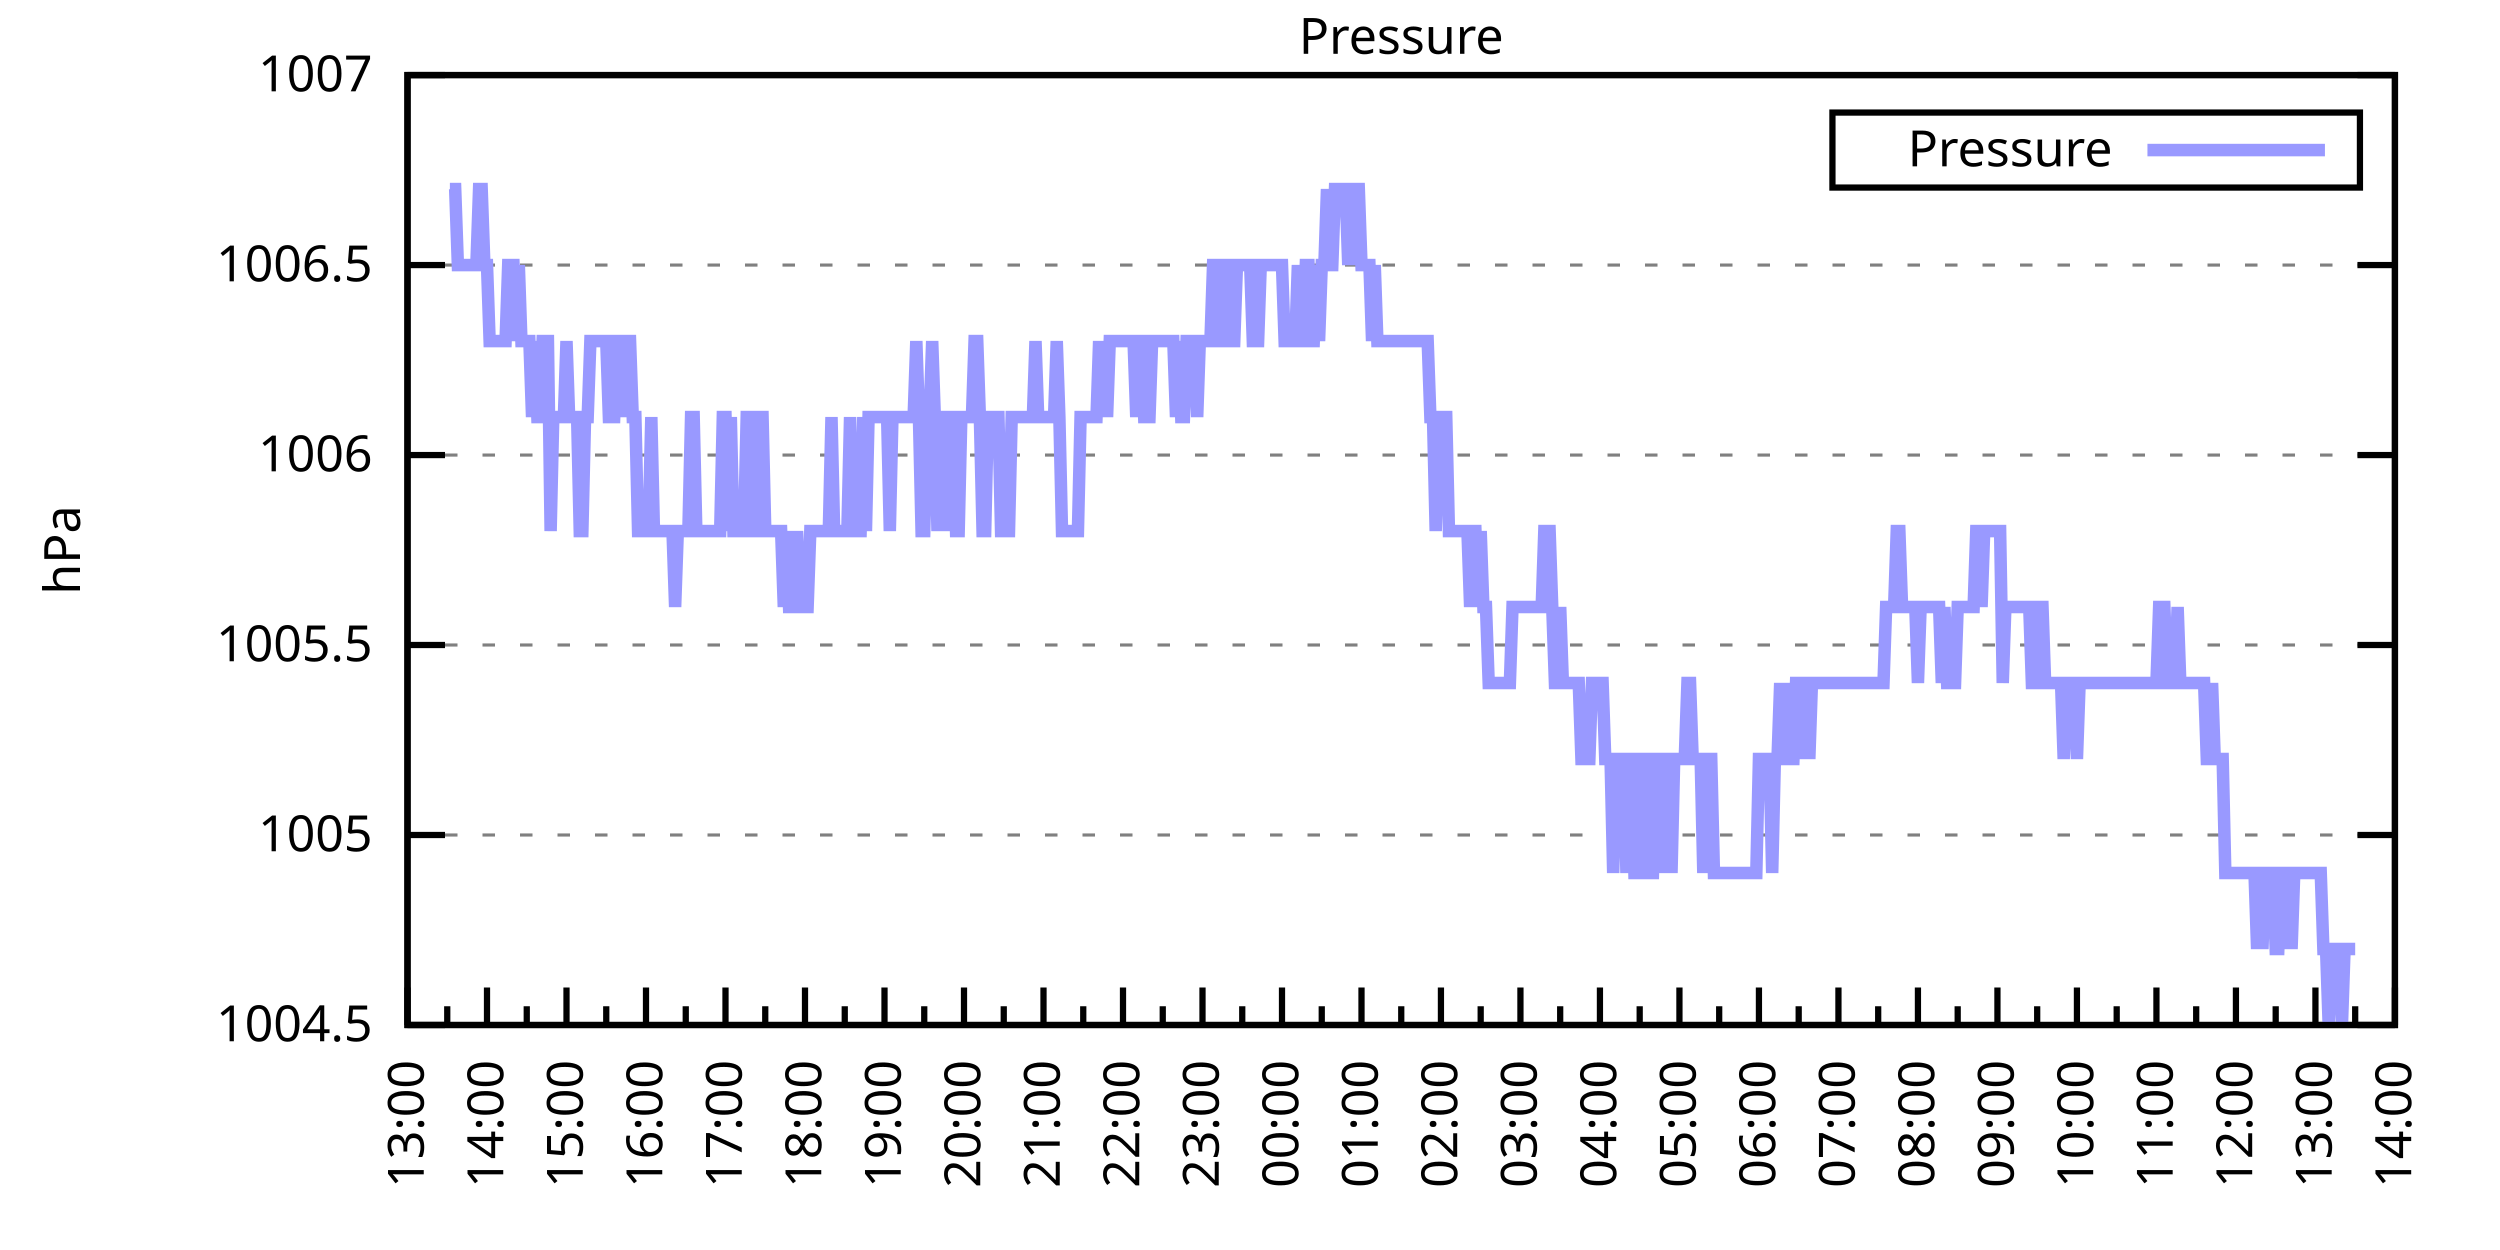
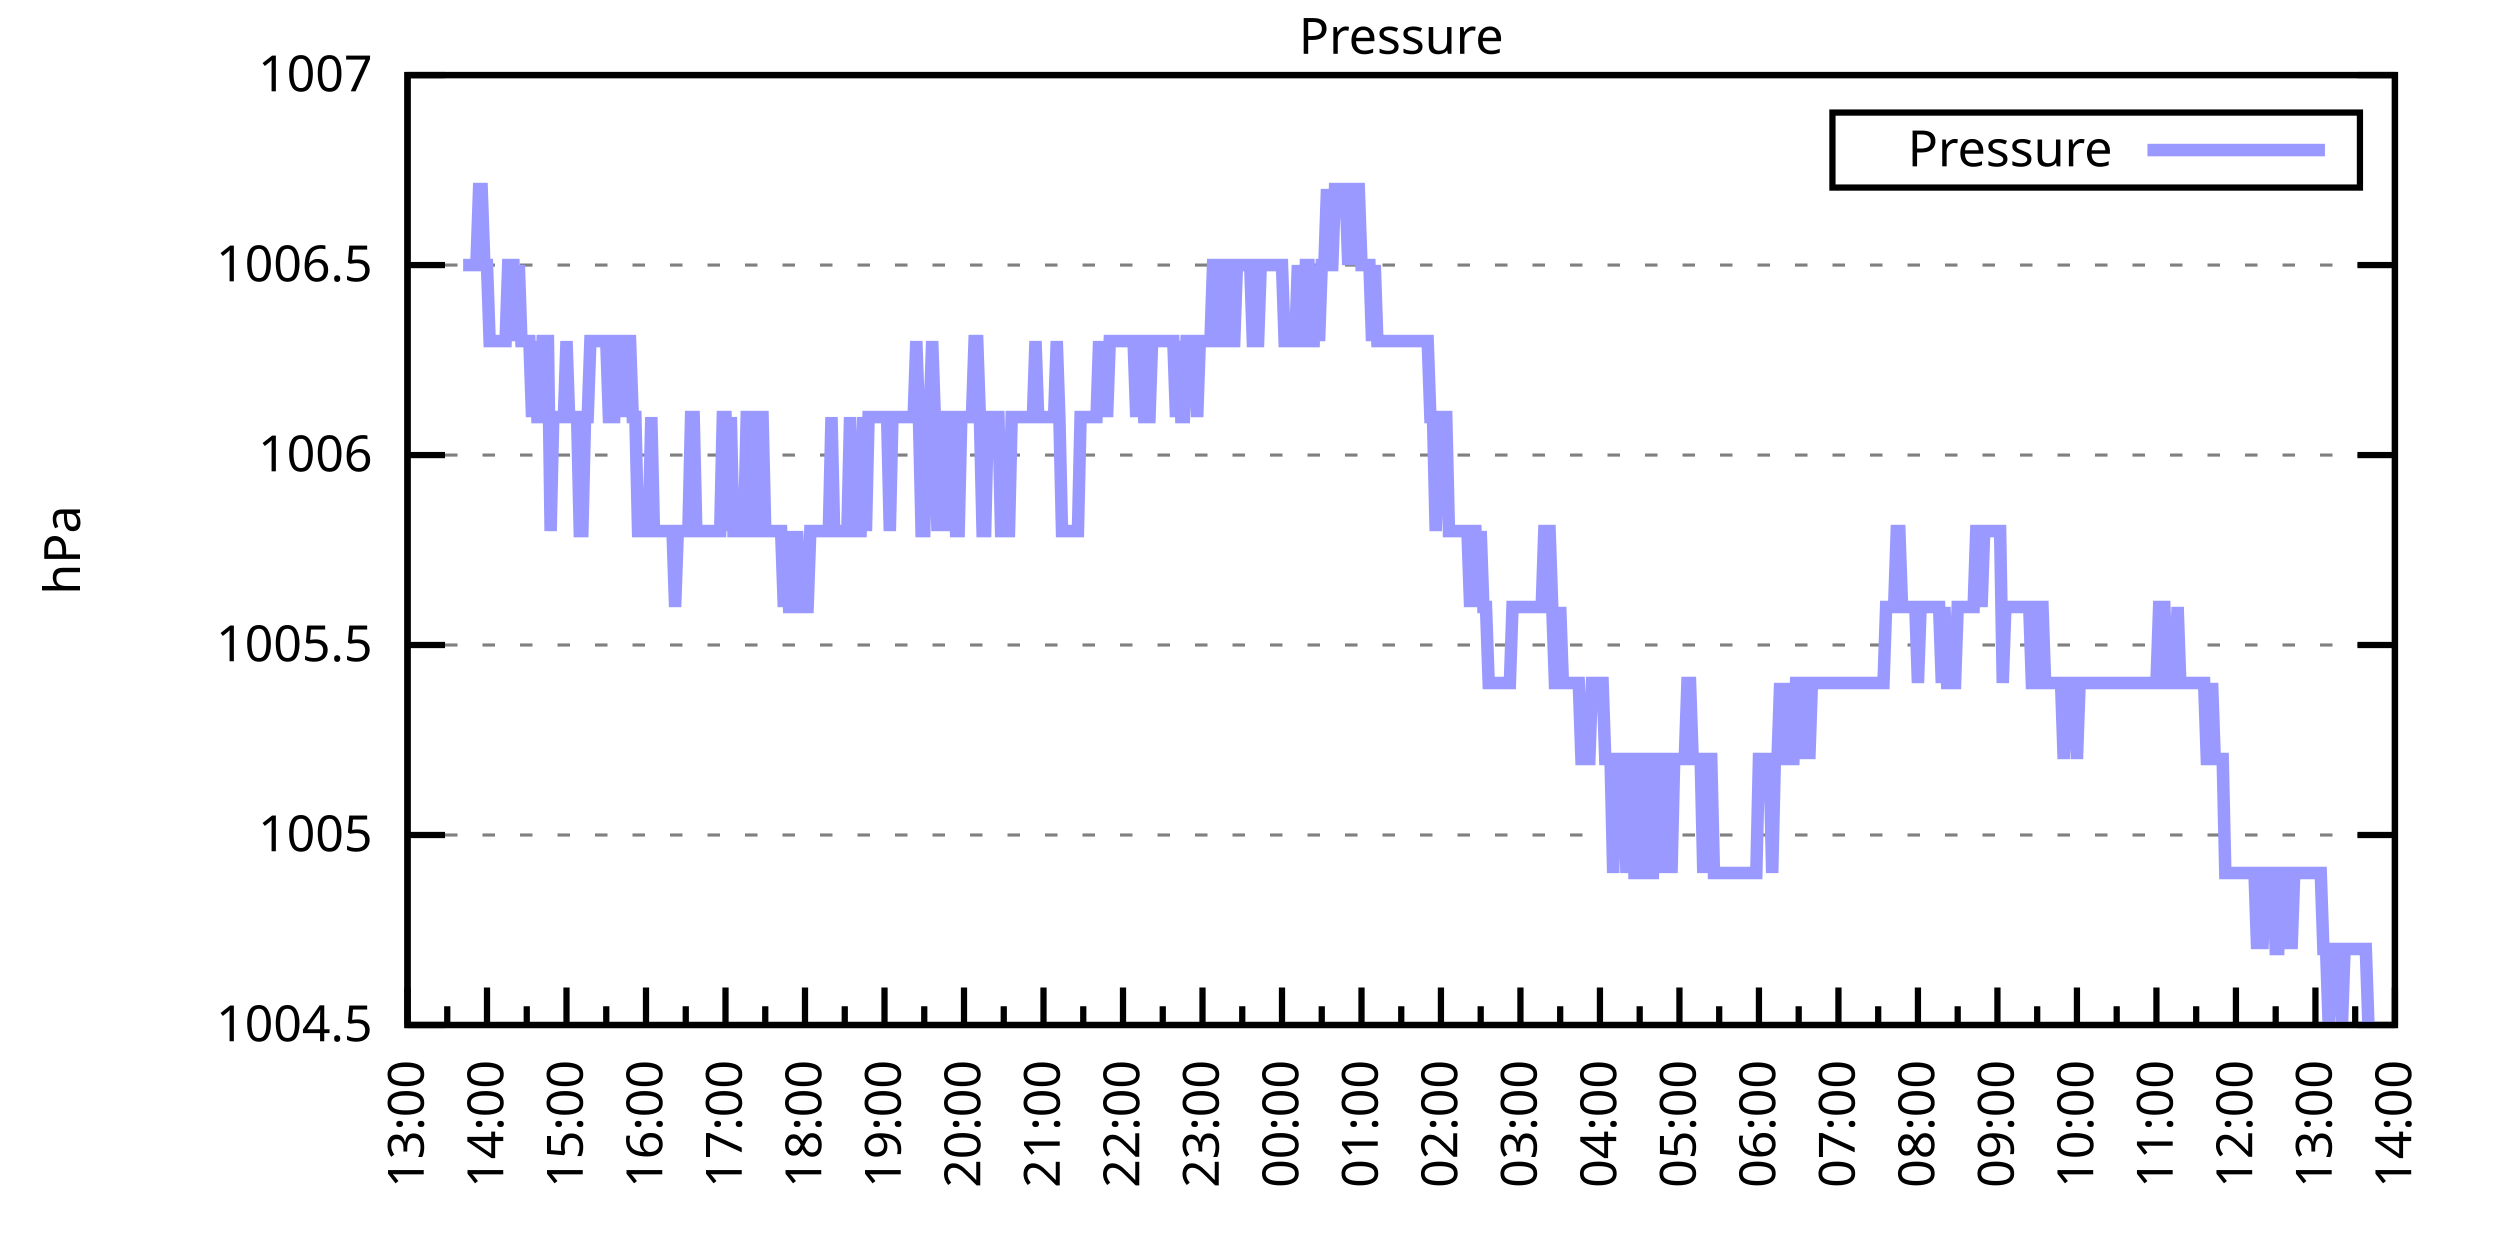
<svg xmlns="http://www.w3.org/2000/svg" xmlns:xlink="http://www.w3.org/1999/xlink" width="400" height="200" viewBox="0 0 400 200">
  <g id="gnuplot_canvas">
    <rect x="0" y="0" width="400" height="200" fill="none" />
    <defs>
      <circle id="gpDot" r="0.5" stroke-width="0.5" stroke="currentColor" />
      <path id="gpPt0" stroke-width="0.333" stroke="currentColor" d="M-1,0 h2 M0,-1 v2" />
      <path id="gpPt1" stroke-width="0.333" stroke="currentColor" d="M-1,-1 L1,1 M1,-1 L-1,1" />
      <path id="gpPt2" stroke-width="0.333" stroke="currentColor" d="M-1,0 L1,0 M0,-1 L0,1 M-1,-1 L1,1 M-1,1 L1,-1" />
      <rect id="gpPt3" stroke-width="0.333" stroke="currentColor" x="-1" y="-1" width="2" height="2" />
      <rect id="gpPt4" stroke-width="0.333" stroke="currentColor" fill="currentColor" x="-1" y="-1" width="2" height="2" />
      <circle id="gpPt5" stroke-width="0.333" stroke="currentColor" cx="0" cy="0" r="1" />
      <use xlink:href="#gpPt5" id="gpPt6" fill="currentColor" stroke="none" />
      <path id="gpPt7" stroke-width="0.333" stroke="currentColor" d="M0,-1.33 L-1.33,0.67 L1.33,0.67 z" />
      <use xlink:href="#gpPt7" id="gpPt8" fill="currentColor" stroke="none" />
      <use xlink:href="#gpPt7" id="gpPt9" stroke="currentColor" transform="rotate(180)" />
      <use xlink:href="#gpPt9" id="gpPt10" fill="currentColor" stroke="none" />
      <use xlink:href="#gpPt3" id="gpPt11" stroke="currentColor" transform="rotate(45)" />
      <use xlink:href="#gpPt11" id="gpPt12" fill="currentColor" stroke="none" />
      <path id="gpPt13" stroke-width="0.333" stroke="currentColor" d="M0,1.330 L1.265,0.411 L0.782,-1.067 L-0.782,-1.076 L-1.265,0.411 z" />
      <use xlink:href="#gpPt13" id="gpPt14" fill="currentColor" stroke="none" />
      <filter id="textbox" filterUnits="objectBoundingBox" x="0" y="0" height="1" width="1">
        <feFlood flood-color="white" flood-opacity="1" result="bgnd" />
        <feComposite in="SourceGraphic" in2="bgnd" operator="atop" />
      </filter>
      <filter id="greybox" filterUnits="objectBoundingBox" x="0" y="0" height="1" width="1">
        <feFlood flood-color="lightgrey" flood-opacity="1" result="grey" />
        <feComposite in="SourceGraphic" in2="grey" operator="atop" />
      </filter>
    </defs>
    <g fill="none" color="white" stroke="currentColor" stroke-width="1.00" stroke-linecap="butt" stroke-linejoin="miter">
</g>
    <g fill="none" color="black" stroke="currentColor" stroke-width="1.00" stroke-linecap="butt" stroke-linejoin="miter">
      <g stroke="none" shape-rendering="crispEdges">
        <polygon fill="rgb(255, 255, 255)" points="65.20,164.00 383.18,164.00 383.18,12.02 65.20,12.02 " />
      </g>
    </g>
    <g fill="none" color="black" stroke="currentColor" stroke-width="1.00" stroke-linecap="butt" stroke-linejoin="miter">
</g>
    <g fill="none" color="black" stroke="black" stroke-width="0.50" stroke-linecap="butt" stroke-linejoin="miter">
</g>
    <g fill="none" color="gray" stroke="currentColor" stroke-width="0.50" stroke-linecap="butt" stroke-linejoin="miter">
      <path stroke="gray" stroke-dasharray="2,4" class="gridline" d="M65.20,164.00 L383.19,164.00  " />
    </g>
    <g fill="none" color="gray" stroke="gray" stroke-width="1.00" stroke-linecap="butt" stroke-linejoin="miter">
</g>
    <g fill="none" color="black" stroke="currentColor" stroke-width="1.00" stroke-linecap="butt" stroke-linejoin="miter">
      <path stroke="black" d="M65.20,164.00 L71.20,164.00 M383.19,164.00 L377.19,164.00  " />
      <g transform="translate(59.60,166.60)" stroke="none" fill="black" font-family="Sans" font-size="8.00" text-anchor="end">
        <text>
          <tspan font-family="Sans"> 1004.5</tspan>
        </text>
      </g>
    </g>
    <g fill="none" color="black" stroke="currentColor" stroke-width="1.00" stroke-linecap="butt" stroke-linejoin="miter">
</g>
    <g fill="none" color="black" stroke="black" stroke-width="0.50" stroke-linecap="butt" stroke-linejoin="miter">
</g>
    <g fill="none" color="gray" stroke="currentColor" stroke-width="0.50" stroke-linecap="butt" stroke-linejoin="miter">
      <path stroke="gray" stroke-dasharray="2,4" class="gridline" d="M65.20,133.60 L383.19,133.60  " />
    </g>
    <g fill="none" color="gray" stroke="gray" stroke-width="1.00" stroke-linecap="butt" stroke-linejoin="miter">
</g>
    <g fill="none" color="black" stroke="currentColor" stroke-width="1.00" stroke-linecap="butt" stroke-linejoin="miter">
      <path stroke="black" d="M65.20,133.60 L71.20,133.60 M383.19,133.60 L377.19,133.60  " />
      <g transform="translate(59.60,136.20)" stroke="none" fill="black" font-family="Sans" font-size="8.00" text-anchor="end">
        <text>
          <tspan font-family="Sans"> 1005</tspan>
        </text>
      </g>
    </g>
    <g fill="none" color="black" stroke="currentColor" stroke-width="1.00" stroke-linecap="butt" stroke-linejoin="miter">
</g>
    <g fill="none" color="black" stroke="black" stroke-width="0.50" stroke-linecap="butt" stroke-linejoin="miter">
</g>
    <g fill="none" color="gray" stroke="currentColor" stroke-width="0.50" stroke-linecap="butt" stroke-linejoin="miter">
      <path stroke="gray" stroke-dasharray="2,4" class="gridline" d="M65.20,103.20 L383.19,103.20  " />
    </g>
    <g fill="none" color="gray" stroke="gray" stroke-width="1.00" stroke-linecap="butt" stroke-linejoin="miter">
</g>
    <g fill="none" color="black" stroke="currentColor" stroke-width="1.00" stroke-linecap="butt" stroke-linejoin="miter">
      <path stroke="black" d="M65.20,103.20 L71.20,103.20 M383.19,103.20 L377.19,103.20  " />
      <g transform="translate(59.60,105.80)" stroke="none" fill="black" font-family="Sans" font-size="8.00" text-anchor="end">
        <text>
          <tspan font-family="Sans"> 1005.5</tspan>
        </text>
      </g>
    </g>
    <g fill="none" color="black" stroke="currentColor" stroke-width="1.00" stroke-linecap="butt" stroke-linejoin="miter">
</g>
    <g fill="none" color="black" stroke="black" stroke-width="0.50" stroke-linecap="butt" stroke-linejoin="miter">
</g>
    <g fill="none" color="gray" stroke="currentColor" stroke-width="0.50" stroke-linecap="butt" stroke-linejoin="miter">
      <path stroke="gray" stroke-dasharray="2,4" class="gridline" d="M65.20,72.81 L383.19,72.81  " />
    </g>
    <g fill="none" color="gray" stroke="gray" stroke-width="1.00" stroke-linecap="butt" stroke-linejoin="miter">
</g>
    <g fill="none" color="black" stroke="currentColor" stroke-width="1.00" stroke-linecap="butt" stroke-linejoin="miter">
      <path stroke="black" d="M65.20,72.81 L71.20,72.81 M383.19,72.81 L377.19,72.81  " />
      <g transform="translate(59.60,75.41)" stroke="none" fill="black" font-family="Sans" font-size="8.00" text-anchor="end">
        <text>
          <tspan font-family="Sans"> 1006</tspan>
        </text>
      </g>
    </g>
    <g fill="none" color="black" stroke="currentColor" stroke-width="1.00" stroke-linecap="butt" stroke-linejoin="miter">
</g>
    <g fill="none" color="black" stroke="black" stroke-width="0.50" stroke-linecap="butt" stroke-linejoin="miter">
</g>
    <g fill="none" color="gray" stroke="currentColor" stroke-width="0.50" stroke-linecap="butt" stroke-linejoin="miter">
      <path stroke="gray" stroke-dasharray="2,4" class="gridline" d="M65.20,42.41 L383.19,42.41  " />
    </g>
    <g fill="none" color="gray" stroke="gray" stroke-width="1.00" stroke-linecap="butt" stroke-linejoin="miter">
</g>
    <g fill="none" color="black" stroke="currentColor" stroke-width="1.00" stroke-linecap="butt" stroke-linejoin="miter">
      <path stroke="black" d="M65.20,42.41 L71.20,42.41 M383.19,42.41 L377.19,42.41  " />
      <g transform="translate(59.60,45.01)" stroke="none" fill="black" font-family="Sans" font-size="8.00" text-anchor="end">
        <text>
          <tspan font-family="Sans"> 1006.5</tspan>
        </text>
      </g>
    </g>
    <g fill="none" color="black" stroke="currentColor" stroke-width="1.00" stroke-linecap="butt" stroke-linejoin="miter">
</g>
    <g fill="none" color="black" stroke="black" stroke-width="0.50" stroke-linecap="butt" stroke-linejoin="miter">
</g>
    <g fill="none" color="gray" stroke="currentColor" stroke-width="0.50" stroke-linecap="butt" stroke-linejoin="miter">
      <path stroke="gray" stroke-dasharray="2,4" class="gridline" d="M65.20,12.01 L383.19,12.01  " />
    </g>
    <g fill="none" color="gray" stroke="gray" stroke-width="1.00" stroke-linecap="butt" stroke-linejoin="miter">
</g>
    <g fill="none" color="black" stroke="currentColor" stroke-width="1.00" stroke-linecap="butt" stroke-linejoin="miter">
      <path stroke="black" d="M65.20,12.01 L71.20,12.01 M383.19,12.01 L377.19,12.01  " />
      <g transform="translate(59.60,14.61)" stroke="none" fill="black" font-family="Sans" font-size="8.00" text-anchor="end">
        <text>
          <tspan font-family="Sans"> 1007</tspan>
        </text>
      </g>
    </g>
    <g fill="none" color="black" stroke="currentColor" stroke-width="1.00" stroke-linecap="butt" stroke-linejoin="miter">
      <path stroke="black" d="M65.20,164.00 L65.20,158.00  " />
      <g transform="translate(67.80,169.60) rotate(270)" stroke="none" fill="black" font-family="Sans" font-size="8.00" text-anchor="end">
        <text>
          <tspan font-family="Sans">13:00</tspan>
        </text>
      </g>
    </g>
    <g fill="none" color="black" stroke="currentColor" stroke-width="1.00" stroke-linecap="butt" stroke-linejoin="miter">
      <path stroke="black" d="M71.56,164.00 L71.56,161.00 M77.92,164.00 L77.92,158.00  " />
      <g transform="translate(80.52,169.60) rotate(270)" stroke="none" fill="black" font-family="Sans" font-size="8.00" text-anchor="end">
        <text>
          <tspan font-family="Sans">14:00</tspan>
        </text>
      </g>
    </g>
    <g fill="none" color="black" stroke="currentColor" stroke-width="1.00" stroke-linecap="butt" stroke-linejoin="miter">
      <path stroke="black" d="M84.28,164.00 L84.28,161.00 M90.64,164.00 L90.64,158.00  " />
      <g transform="translate(93.24,169.60) rotate(270)" stroke="none" fill="black" font-family="Sans" font-size="8.00" text-anchor="end">
        <text>
          <tspan font-family="Sans">15:00</tspan>
        </text>
      </g>
    </g>
    <g fill="none" color="black" stroke="currentColor" stroke-width="1.00" stroke-linecap="butt" stroke-linejoin="miter">
      <path stroke="black" d="M97.00,164.00 L97.00,161.00 M103.36,164.00 L103.36,158.00  " />
      <g transform="translate(105.96,169.60) rotate(270)" stroke="none" fill="black" font-family="Sans" font-size="8.00" text-anchor="end">
        <text>
          <tspan font-family="Sans">16:00</tspan>
        </text>
      </g>
    </g>
    <g fill="none" color="black" stroke="currentColor" stroke-width="1.00" stroke-linecap="butt" stroke-linejoin="miter">
      <path stroke="black" d="M109.72,164.00 L109.72,161.00 M116.08,164.00 L116.08,158.00  " />
      <g transform="translate(118.68,169.60) rotate(270)" stroke="none" fill="black" font-family="Sans" font-size="8.00" text-anchor="end">
        <text>
          <tspan font-family="Sans">17:00</tspan>
        </text>
      </g>
    </g>
    <g fill="none" color="black" stroke="currentColor" stroke-width="1.00" stroke-linecap="butt" stroke-linejoin="miter">
      <path stroke="black" d="M122.44,164.00 L122.44,161.00 M128.80,164.00 L128.80,158.00  " />
      <g transform="translate(131.40,169.60) rotate(270)" stroke="none" fill="black" font-family="Sans" font-size="8.00" text-anchor="end">
        <text>
          <tspan font-family="Sans">18:00</tspan>
        </text>
      </g>
    </g>
    <g fill="none" color="black" stroke="currentColor" stroke-width="1.00" stroke-linecap="butt" stroke-linejoin="miter">
      <path stroke="black" d="M135.16,164.00 L135.16,161.00 M141.52,164.00 L141.52,158.00  " />
      <g transform="translate(144.12,169.60) rotate(270)" stroke="none" fill="black" font-family="Sans" font-size="8.00" text-anchor="end">
        <text>
          <tspan font-family="Sans">19:00</tspan>
        </text>
      </g>
    </g>
    <g fill="none" color="black" stroke="currentColor" stroke-width="1.00" stroke-linecap="butt" stroke-linejoin="miter">
      <path stroke="black" d="M147.88,164.00 L147.88,161.00 M154.24,164.00 L154.24,158.00  " />
      <g transform="translate(156.84,169.60) rotate(270)" stroke="none" fill="black" font-family="Sans" font-size="8.00" text-anchor="end">
        <text>
          <tspan font-family="Sans">20:00</tspan>
        </text>
      </g>
    </g>
    <g fill="none" color="black" stroke="currentColor" stroke-width="1.00" stroke-linecap="butt" stroke-linejoin="miter">
      <path stroke="black" d="M160.60,164.00 L160.60,161.00 M166.96,164.00 L166.96,158.00  " />
      <g transform="translate(169.56,169.60) rotate(270)" stroke="none" fill="black" font-family="Sans" font-size="8.00" text-anchor="end">
        <text>
          <tspan font-family="Sans">21:00</tspan>
        </text>
      </g>
    </g>
    <g fill="none" color="black" stroke="currentColor" stroke-width="1.00" stroke-linecap="butt" stroke-linejoin="miter">
      <path stroke="black" d="M173.32,164.00 L173.32,161.00 M179.68,164.00 L179.68,158.00  " />
      <g transform="translate(182.28,169.60) rotate(270)" stroke="none" fill="black" font-family="Sans" font-size="8.00" text-anchor="end">
        <text>
          <tspan font-family="Sans">22:00</tspan>
        </text>
      </g>
    </g>
    <g fill="none" color="black" stroke="currentColor" stroke-width="1.00" stroke-linecap="butt" stroke-linejoin="miter">
      <path stroke="black" d="M186.04,164.00 L186.04,161.00 M192.40,164.00 L192.40,158.00  " />
      <g transform="translate(195.00,169.60) rotate(270)" stroke="none" fill="black" font-family="Sans" font-size="8.00" text-anchor="end">
        <text>
          <tspan font-family="Sans">23:00</tspan>
        </text>
      </g>
    </g>
    <g fill="none" color="black" stroke="currentColor" stroke-width="1.00" stroke-linecap="butt" stroke-linejoin="miter">
      <path stroke="black" d="M198.76,164.00 L198.76,161.00 M205.12,164.00 L205.12,158.00  " />
      <g transform="translate(207.72,169.60) rotate(270)" stroke="none" fill="black" font-family="Sans" font-size="8.00" text-anchor="end">
        <text>
          <tspan font-family="Sans">00:00</tspan>
        </text>
      </g>
    </g>
    <g fill="none" color="black" stroke="currentColor" stroke-width="1.00" stroke-linecap="butt" stroke-linejoin="miter">
      <path stroke="black" d="M211.48,164.00 L211.48,161.00 M217.84,164.00 L217.84,158.00  " />
      <g transform="translate(220.44,169.60) rotate(270)" stroke="none" fill="black" font-family="Sans" font-size="8.00" text-anchor="end">
        <text>
          <tspan font-family="Sans">01:00</tspan>
        </text>
      </g>
    </g>
    <g fill="none" color="black" stroke="currentColor" stroke-width="1.00" stroke-linecap="butt" stroke-linejoin="miter">
      <path stroke="black" d="M224.20,164.00 L224.20,161.00 M230.55,164.00 L230.55,158.00  " />
      <g transform="translate(233.15,169.60) rotate(270)" stroke="none" fill="black" font-family="Sans" font-size="8.00" text-anchor="end">
        <text>
          <tspan font-family="Sans">02:00</tspan>
        </text>
      </g>
    </g>
    <g fill="none" color="black" stroke="currentColor" stroke-width="1.00" stroke-linecap="butt" stroke-linejoin="miter">
      <path stroke="black" d="M236.91,164.00 L236.91,161.00 M243.27,164.00 L243.27,158.00  " />
      <g transform="translate(245.87,169.60) rotate(270)" stroke="none" fill="black" font-family="Sans" font-size="8.00" text-anchor="end">
        <text>
          <tspan font-family="Sans">03:00</tspan>
        </text>
      </g>
    </g>
    <g fill="none" color="black" stroke="currentColor" stroke-width="1.00" stroke-linecap="butt" stroke-linejoin="miter">
      <path stroke="black" d="M249.63,164.00 L249.63,161.00 M255.99,164.00 L255.99,158.00  " />
      <g transform="translate(258.59,169.60) rotate(270)" stroke="none" fill="black" font-family="Sans" font-size="8.00" text-anchor="end">
        <text>
          <tspan font-family="Sans">04:00</tspan>
        </text>
      </g>
    </g>
    <g fill="none" color="black" stroke="currentColor" stroke-width="1.00" stroke-linecap="butt" stroke-linejoin="miter">
      <path stroke="black" d="M262.35,164.00 L262.35,161.00 M268.71,164.00 L268.71,158.00  " />
      <g transform="translate(271.31,169.60) rotate(270)" stroke="none" fill="black" font-family="Sans" font-size="8.00" text-anchor="end">
        <text>
          <tspan font-family="Sans">05:00</tspan>
        </text>
      </g>
    </g>
    <g fill="none" color="black" stroke="currentColor" stroke-width="1.00" stroke-linecap="butt" stroke-linejoin="miter">
      <path stroke="black" d="M275.07,164.00 L275.07,161.00 M281.43,164.00 L281.43,158.00  " />
      <g transform="translate(284.03,169.60) rotate(270)" stroke="none" fill="black" font-family="Sans" font-size="8.00" text-anchor="end">
        <text>
          <tspan font-family="Sans">06:00</tspan>
        </text>
      </g>
    </g>
    <g fill="none" color="black" stroke="currentColor" stroke-width="1.00" stroke-linecap="butt" stroke-linejoin="miter">
      <path stroke="black" d="M287.79,164.00 L287.79,161.00 M294.15,164.00 L294.15,158.00  " />
      <g transform="translate(296.75,169.60) rotate(270)" stroke="none" fill="black" font-family="Sans" font-size="8.00" text-anchor="end">
        <text>
          <tspan font-family="Sans">07:00</tspan>
        </text>
      </g>
    </g>
    <g fill="none" color="black" stroke="currentColor" stroke-width="1.00" stroke-linecap="butt" stroke-linejoin="miter">
      <path stroke="black" d="M300.51,164.00 L300.51,161.00 M306.87,164.00 L306.87,158.00  " />
      <g transform="translate(309.47,169.60) rotate(270)" stroke="none" fill="black" font-family="Sans" font-size="8.00" text-anchor="end">
        <text>
          <tspan font-family="Sans">08:00</tspan>
        </text>
      </g>
    </g>
    <g fill="none" color="black" stroke="currentColor" stroke-width="1.00" stroke-linecap="butt" stroke-linejoin="miter">
      <path stroke="black" d="M313.23,164.00 L313.23,161.00 M319.59,164.00 L319.59,158.00  " />
      <g transform="translate(322.19,169.60) rotate(270)" stroke="none" fill="black" font-family="Sans" font-size="8.00" text-anchor="end">
        <text>
          <tspan font-family="Sans">09:00</tspan>
        </text>
      </g>
    </g>
    <g fill="none" color="black" stroke="currentColor" stroke-width="1.00" stroke-linecap="butt" stroke-linejoin="miter">
      <path stroke="black" d="M325.95,164.00 L325.95,161.00 M332.31,164.00 L332.31,158.00  " />
      <g transform="translate(334.91,169.60) rotate(270)" stroke="none" fill="black" font-family="Sans" font-size="8.00" text-anchor="end">
        <text>
          <tspan font-family="Sans">10:00</tspan>
        </text>
      </g>
    </g>
    <g fill="none" color="black" stroke="currentColor" stroke-width="1.00" stroke-linecap="butt" stroke-linejoin="miter">
      <path stroke="black" d="M338.67,164.00 L338.67,161.00 M345.03,164.00 L345.03,158.00  " />
      <g transform="translate(347.63,169.60) rotate(270)" stroke="none" fill="black" font-family="Sans" font-size="8.00" text-anchor="end">
        <text>
          <tspan font-family="Sans">11:00</tspan>
        </text>
      </g>
    </g>
    <g fill="none" color="black" stroke="currentColor" stroke-width="1.00" stroke-linecap="butt" stroke-linejoin="miter">
      <path stroke="black" d="M351.39,164.00 L351.39,161.00 M357.75,164.00 L357.75,158.00  " />
      <g transform="translate(360.35,169.60) rotate(270)" stroke="none" fill="black" font-family="Sans" font-size="8.00" text-anchor="end">
        <text>
          <tspan font-family="Sans">12:00</tspan>
        </text>
      </g>
    </g>
    <g fill="none" color="black" stroke="currentColor" stroke-width="1.00" stroke-linecap="butt" stroke-linejoin="miter">
      <path stroke="black" d="M364.11,164.00 L364.11,161.00 M370.47,164.00 L370.47,158.00  " />
      <g transform="translate(373.07,169.60) rotate(270)" stroke="none" fill="black" font-family="Sans" font-size="8.00" text-anchor="end">
        <text>
          <tspan font-family="Sans">13:00</tspan>
        </text>
      </g>
    </g>
    <g fill="none" color="black" stroke="currentColor" stroke-width="1.00" stroke-linecap="butt" stroke-linejoin="miter">
      <path stroke="black" d="M376.83,164.00 L376.83,161.00 M383.19,164.00 L383.19,158.00  " />
      <g transform="translate(385.79,169.60) rotate(270)" stroke="none" fill="black" font-family="Sans" font-size="8.00" text-anchor="end">
        <text>
          <tspan font-family="Sans">14:00</tspan>
        </text>
      </g>
    </g>
    <g fill="none" color="black" stroke="currentColor" stroke-width="1.00" stroke-linecap="butt" stroke-linejoin="miter">
</g>
    <g fill="none" color="black" stroke="currentColor" stroke-width="1.00" stroke-linecap="butt" stroke-linejoin="miter">
      <path stroke="black" d="M65.20,12.01 L65.20,164.00 L383.19,164.00 L383.19,12.01 L65.20,12.01 Z  " />
    </g>
    <g fill="none" color="black" stroke="currentColor" stroke-width="1.00" stroke-linecap="butt" stroke-linejoin="miter">
      <g transform="translate(12.80,88.01) rotate(270)" stroke="none" fill="black" font-family="Sans" font-size="8.00" text-anchor="middle">
        <text>
          <tspan font-family="Sans">hPa</tspan>
        </text>
      </g>
    </g>
    <g fill="none" color="black" stroke="currentColor" stroke-width="1.00" stroke-linecap="butt" stroke-linejoin="miter">
</g>
    <g fill="none" color="black" stroke="currentColor" stroke-width="1.00" stroke-linecap="butt" stroke-linejoin="miter">
      <path stroke="black" d="M293.19,30.01 L293.19,18.01 L377.59,18.01 L377.59,30.01 L293.19,30.01 Z  " />
    </g>
    <g id="Pressure_plot_1">
      <g fill="none" color="white" stroke="black" stroke-width="2.00" stroke-linecap="butt" stroke-linejoin="miter">
</g>
      <g fill="none" color="black" stroke="currentColor" stroke-width="2.00" stroke-linecap="butt" stroke-linejoin="miter">
        <g transform="translate(337.99,26.61)" stroke="none" fill="black" font-family="Sans" font-size="8.00" text-anchor="end">
          <text>
            <tspan font-family="Sans">Pressure</tspan>
          </text>
        </g>
      </g>
      <g fill="none" color="black" stroke="currentColor" stroke-width="2.00" stroke-linecap="butt" stroke-linejoin="miter">
-         <path stroke="rgb(153, 153, 255)" d="M343.59,24.01 L371.99,24.01 M71.98,30.25 L72.41,30.25 L72.83,30.25 L73.26,42.41 L73.68,42.41 L74.10,42.41   L74.53,42.41 L74.95,42.41 L75.38,42.41 L75.80,42.41 L76.22,42.41 L76.65,30.25 L77.07,30.25 L77.50,42.41   L77.92,42.41 L78.34,54.57 L78.77,54.57 L79.19,54.57 L79.62,54.57 L80.04,54.57 L80.46,54.57 L80.89,54.57   L81.31,42.41 L81.74,42.41 L82.16,42.41 L82.58,54.57 L83.01,42.41 L83.43,54.57 L83.86,54.57 L84.28,54.57   L84.70,54.57 L85.13,66.73 L85.55,54.57 L85.98,66.73 L86.40,66.73 L86.82,54.57 L87.25,54.57 L87.67,54.57   L88.10,84.97 L88.52,66.73 L88.94,66.73 L89.37,66.73 L89.79,66.73 L90.22,66.73 L90.64,54.57 L91.06,66.73   L91.49,66.73 L91.91,66.73 L92.34,66.73 L92.76,84.97 L93.18,84.97 L93.61,66.73 L94.03,66.73 L94.46,54.57   L94.88,54.57 L95.30,54.57 L95.73,54.57 L96.15,54.57 L96.58,54.57 L97.00,54.57 L97.42,66.73 L97.85,66.73   L98.27,66.73 L98.69,54.57 L99.12,54.57 L99.54,66.73 L99.97,54.57 L100.39,54.57 L100.81,54.57 L101.24,66.73   L101.66,66.73 L102.09,84.97 L102.51,84.97 L102.93,84.97 L103.36,84.97 L103.78,84.97 L104.21,66.73 L104.63,84.97   L105.05,84.97 L105.48,84.97 L105.90,84.97 L106.33,84.97 L106.75,84.97 L107.17,84.97 L107.60,84.97 L108.02,97.12   L108.45,84.97 L108.87,84.97 L109.29,84.97 L109.72,84.97 L110.14,84.97 L110.57,66.73 L110.99,66.73 L111.41,84.97   L111.84,84.97 L112.26,84.97 L112.69,84.97 L113.11,84.97 L113.53,84.97 L113.96,84.97 L114.38,84.97 L114.81,84.97   L115.23,84.97 L115.65,66.73 L116.08,66.73 L116.50,84.97 L116.93,66.73 L117.35,84.97 L117.77,84.97 L118.20,84.97   L118.62,84.97 L119.05,84.97 L119.47,66.73 L119.89,66.73 L120.32,84.97 L120.74,84.97 L121.17,66.73 L121.59,66.73   L122.01,66.73 L122.44,84.97 L122.86,84.97 L123.29,84.97 L123.71,84.97 L124.13,84.97 L124.56,84.97 L124.98,84.97   L125.41,97.12 L125.83,84.97 L126.25,97.12 L126.68,97.12 L127.10,97.12 L127.53,84.97 L127.95,97.12 L128.37,97.12   L128.80,97.12 L129.22,97.12 L129.65,84.97 L130.07,84.97 L130.49,84.97 L130.92,84.97 L131.34,84.97 L131.77,84.97   L132.19,84.97 L132.61,84.97 L133.04,66.73 L133.46,84.97 L133.89,84.97 L134.31,84.97 L134.73,84.97 L135.16,84.97   L135.58,84.97 L136.01,66.73 L136.43,84.97 L136.85,84.97 L137.28,84.97 L137.70,84.97 L138.13,66.73 L138.55,84.97   L138.97,66.73 L139.40,66.73 L139.82,66.73 L140.25,66.73 L140.67,66.73 L141.09,66.73 L141.52,66.73 L141.94,66.73   L142.37,84.97 L142.79,66.73 L143.21,66.73 L143.64,66.73 L144.06,66.73 L144.49,66.73 L144.91,66.73 L145.33,66.73   L145.76,66.73 L146.18,66.73 L146.61,54.57 L147.03,66.73 L147.45,84.97 L147.88,84.97 L148.30,66.73 L148.73,66.73   L149.15,54.57 L149.57,66.73 L150.00,84.97 L150.42,66.73 L150.85,66.73 L151.27,66.73 L151.69,84.97 L152.12,66.73   L152.54,66.73 L152.97,84.97 L153.39,84.97 L153.81,66.73 L154.24,66.73 L154.66,66.73 L155.09,66.73 L155.51,66.73   L155.93,54.57 L156.36,54.57 L156.78,66.73 L157.21,84.97 L157.63,84.97 L158.05,66.73 L158.48,66.73 L158.90,66.73   L159.33,66.73 L159.75,66.73 L160.17,84.97 L160.60,84.97 L161.02,84.97 L161.44,84.97 L161.87,66.73 L162.29,66.73   L163.14,66.73 L163.99,66.73 L164.41,66.73 L164.84,66.73 L165.26,66.73 L165.68,54.57 L166.11,66.73 L166.53,66.73   L166.96,66.73 L167.38,66.73 L167.80,66.73 L168.23,66.73 L168.65,66.73 L169.08,54.57 L169.50,66.73 L169.92,84.97   L170.35,84.97 L170.77,84.97 L171.20,84.97 L171.62,84.97 L172.04,84.97 L172.47,84.97 L172.89,66.73 L173.32,66.73   L173.74,66.73 L174.16,66.73 L174.59,66.73 L175.01,66.73 L175.44,66.73 L175.86,54.57 L176.28,66.73 L176.71,54.57   L177.13,66.73 L177.56,54.57 L177.98,54.57 L178.40,54.57 L178.83,54.57 L179.25,54.57 L179.68,54.57 L180.10,54.57   L180.52,54.57 L180.95,54.57 L181.37,54.57 L181.80,66.73 L182.22,54.57 L182.64,54.57 L183.07,66.73 L183.49,66.73   L183.92,66.73 L184.34,54.57 L184.76,54.57 L185.19,54.57 L185.61,54.57 L186.04,54.57 L186.46,54.57 L186.88,54.57   L187.31,54.57 L187.73,54.57 L188.16,66.73 L188.58,54.57 L189.00,66.73 L189.43,66.73 L189.85,54.57 L190.28,54.57   L190.70,54.57 L191.12,54.57 L191.55,66.73 L191.97,54.57 L192.40,54.57 L192.82,54.57 L193.24,54.57 L193.67,54.57   L194.09,42.41 L194.52,42.41 L194.94,54.57 L195.36,54.57 L195.79,54.57 L196.21,42.41 L196.64,42.41 L197.06,54.57   L197.48,54.57 L197.91,42.41 L198.33,42.41 L198.76,42.41 L199.18,42.41 L199.60,42.41 L200.03,42.41 L200.45,54.57   L200.88,54.57 L201.30,54.57 L201.72,42.41 L202.15,42.41 L202.57,42.41 L203.00,42.41 L203.42,42.41 L203.84,42.41   L204.27,42.41 L204.69,42.41 L205.12,42.41 L205.54,54.57 L205.96,54.57 L206.39,54.57 L206.81,54.57 L207.24,54.57   L207.66,42.41 L208.08,54.57 L208.51,54.57 L208.93,42.41 L209.36,42.41 L209.78,54.57 L210.20,54.57 L210.63,42.41   L211.05,54.57 L211.48,42.41 L211.90,42.41 L212.32,30.25 L212.75,42.41 L213.17,42.41 L213.60,30.25 L214.02,30.25   L214.44,30.25 L214.87,30.25 L215.29,30.25 L215.72,42.41 L216.14,30.25 L216.56,42.41 L216.99,30.25 L217.41,30.25   L217.84,42.41 L218.26,42.41 L218.68,42.41 L219.11,42.41 L219.53,54.57 L219.96,42.41 L220.38,54.57 L220.80,54.57   L221.23,54.57 L221.65,54.57 L222.08,54.57 L222.50,54.57 L222.92,54.57 L223.35,54.57 L223.77,54.57 L224.20,54.57   L224.62,54.57 L225.04,54.57 L225.47,54.57 L225.89,54.57 L226.31,54.57 L226.74,54.57 L227.16,54.57 L227.59,54.57   L228.01,54.57 L228.43,54.57 L228.86,66.73 L229.28,66.73 L229.71,84.97 L230.13,66.73 L230.55,66.73 L230.98,66.73   L231.40,66.73 L231.83,84.97 L232.25,84.97 L232.67,84.97 L233.10,84.97 L233.52,84.97 L233.95,84.97 L234.37,84.97   L234.79,84.97 L235.22,97.12 L235.64,84.97 L236.07,84.97 L236.49,97.12 L236.91,84.97 L237.34,97.12 L237.76,97.12   L238.19,109.28 L238.61,109.28 L239.03,109.28 L239.46,109.28 L239.88,109.28 L240.31,109.28 L240.73,109.28 L241.15,109.28   L241.58,109.28 L242.00,97.12 L242.43,97.12 L242.85,97.12 L243.27,97.12 L243.70,97.12 L244.12,97.12 L244.55,97.12   L244.97,97.12 L245.39,97.12 L245.82,97.12 L246.24,97.12 L246.67,97.12 L247.09,84.97 L247.51,84.97 L247.94,84.97   L248.36,97.12 L248.79,109.28 L249.21,109.28 L249.63,97.12 L250.06,109.28 L250.48,109.28 L250.91,109.28 L251.33,109.28   L251.75,109.28 L252.18,109.28 L252.60,109.28 L253.03,121.44 L253.45,121.44 L253.87,121.44 L254.30,121.44 L254.72,109.28   L255.15,109.28 L255.57,109.28 L255.99,109.28 L256.42,109.28 L256.84,121.44 L257.27,121.44 L257.69,121.44 L258.11,139.68   L258.54,121.44 L258.96,121.44 L259.39,121.44 L259.81,121.44 L260.23,139.68 L260.66,121.44 L261.08,121.44 L261.51,139.68   L261.93,139.68 L262.35,139.68 L262.78,121.44 L263.20,121.44 L263.63,121.44 L264.05,139.68 L264.47,139.68 L264.90,121.44   L265.32,121.44 L265.75,121.44 L266.17,139.68 L266.59,121.44 L267.02,121.44 L267.44,139.68 L267.87,121.44 L268.29,121.44   L268.71,121.44 L269.14,121.44 L269.56,121.44 L269.99,109.28 L270.41,109.28 L270.83,121.44 L271.26,121.44 L271.68,121.44   L272.11,121.44 L272.53,139.68 L272.95,121.44 L273.38,121.44 L273.80,121.44 L274.23,139.68 L274.65,139.68 L275.07,139.68   L275.50,139.68 L275.92,139.68 L276.35,139.68 L276.77,139.68 L277.19,139.68 L277.62,139.68 L278.04,139.68 L278.47,139.68   L278.89,139.68 L279.31,139.68 L279.74,139.68 L280.16,139.68 L280.59,139.68 L281.01,139.68 L281.43,121.44 L281.86,121.44   L282.28,121.44 L282.71,121.44 L283.13,121.44 L283.55,139.68 L283.98,121.44 L284.40,121.44 L284.83,109.28 L285.25,121.44   L285.67,121.44 L286.10,109.28 L286.52,121.44 L286.95,121.44 L287.37,109.28 L287.79,109.28 L288.22,121.44 L288.64,109.28   L289.06,109.28 L289.49,121.44 L289.91,109.28 L290.34,109.28 L290.76,109.28 L291.18,109.28 L291.61,109.28 L292.03,109.28   L292.46,109.28 L292.88,109.28 L293.30,109.28 L293.73,109.28 L294.15,109.28 L294.58,109.28 L295.00,109.28 L295.42,109.28   L295.85,109.28 L296.27,109.28 L296.70,109.28 L297.12,109.28 L297.54,109.28 L297.97,109.28 L298.39,109.28 L298.82,109.28   L299.24,109.28 L299.66,109.28 L300.09,109.28 L300.51,109.28 L300.94,109.28 L301.36,109.28 L301.78,97.12 L302.21,97.12   L302.63,97.12 L303.06,97.12 L303.48,84.97 L303.90,84.97 L304.33,97.12 L304.75,97.12 L305.18,97.12 L305.60,97.12   L306.02,97.12 L306.45,97.12 L306.87,109.28 L307.30,97.12 L307.72,97.12 L308.14,97.12 L308.57,97.12 L308.99,97.12   L309.42,97.12 L309.84,97.12 L310.26,97.12 L310.69,109.28 L311.11,97.12 L311.54,109.28 L311.96,109.28 L312.38,109.28   L312.81,109.28 L313.23,97.12 L313.66,97.12 L314.08,97.12 L314.50,97.12 L314.93,97.12 L315.35,97.12 L315.78,97.12   L316.20,84.97 L316.62,84.97 L317.05,97.12 L317.47,84.97 L317.90,84.97 L318.32,84.97 L318.74,84.97 L319.17,84.97   L319.59,84.97 L320.02,84.97 L320.44,109.28 L320.86,97.12 L321.29,97.12 L321.71,97.12 L322.14,97.12 L322.56,97.12   L322.98,97.12 L323.41,97.12 L323.83,97.12 L324.26,97.12 L324.68,97.12 L325.10,109.28 L325.53,109.28 L325.95,97.12   L326.38,97.12 L326.80,97.12 L327.22,109.28 L327.65,109.28 L328.07,109.28 L328.50,109.28 L328.92,109.28 L329.34,109.28   L329.77,109.28 L330.19,121.44 L330.62,109.28 L331.04,109.28 L331.46,109.28 L331.89,109.28 L332.31,121.44 L332.74,109.28   L333.16,109.28 L333.58,109.28 L334.01,109.28 L334.43,109.28 L334.86,109.28 L335.28,109.28 L335.70,109.28 L336.13,109.28   L336.55,109.28 L336.98,109.28 L337.40,109.28 L337.82,109.28 L338.25,109.28 L338.67,109.28 L339.10,109.28 L339.52,109.28   L339.94,109.28 L340.37,109.28 L340.79,109.28 L341.22,109.28 L341.64,109.28 L342.06,109.28 L342.49,109.28 L342.91,109.28   L343.34,109.28 L343.76,109.28 L344.18,109.28 L344.61,109.28 L345.03,109.28 L345.46,97.12 L345.88,97.12 L346.30,97.12   L346.73,109.28 L347.15,109.28 L347.58,109.28 L348.00,109.28 L348.42,97.12 L348.85,109.28 L349.27,109.28 L349.70,109.28   L350.12,109.28 L350.54,109.28 L350.97,109.28 L351.39,109.28 L351.81,109.28 L352.24,109.28 L352.66,109.28 L353.09,121.44   L353.51,121.44 L353.93,109.28 L354.36,121.44 L354.78,121.44 L355.21,121.44 L355.63,121.44 L356.05,139.68 L356.48,139.68   L356.90,139.68 L357.33,139.68 L357.75,139.68 L358.17,139.68 L358.60,139.68 L359.02,139.68 L359.45,139.68 L359.87,139.68   L360.29,139.68 L360.72,139.68 L361.14,151.84 L361.57,139.68 L361.99,151.84 L362.41,139.68 L362.84,139.68 L363.26,139.68   L363.69,139.68 L364.11,151.84 L364.53,151.84 L364.96,139.68 L365.38,139.68 L365.81,151.84 L366.23,139.68 L366.65,151.84   L367.08,139.68 L367.50,139.68 L367.93,139.68 L368.35,139.68 L368.77,139.68 L369.20,139.68 L369.62,139.68 L370.05,139.68   L370.47,139.68 L370.89,139.68 L371.32,139.68 L371.74,151.84 L372.17,151.84 L372.59,164.00 L373.01,151.84 L373.44,151.84   L373.86,151.84 L374.29,151.84 L374.71,164.00 L375.13,151.84 L375.56,151.84 L375.98,151.84 L376.41,151.84 L376.83,151.84    " />
+         <path stroke="rgb(153, 153, 255)" d="M343.59,24.01 L371.99,24.01 M74.10,42.41 L74.53,42.41 L74.95,42.41 L75.38,42.41 L75.80,42.41 L76.22,42.41   L76.65,30.25 L77.07,30.25 L77.50,42.41 L77.92,42.41 L78.34,54.57 L78.77,54.57 L79.19,54.57 L79.62,54.57   L80.04,54.57 L80.46,54.57 L80.89,54.57 L81.31,42.41 L81.74,42.41 L82.16,42.41 L82.58,54.57 L83.01,42.41   L83.43,54.57 L83.86,54.57 L84.28,54.57 L84.70,54.57 L85.13,66.73 L85.55,54.57 L85.98,66.73 L86.40,66.73   L86.82,54.57 L87.25,54.57 L87.67,54.57 L88.10,84.97 L88.52,66.73 L88.94,66.73 L89.37,66.73 L89.79,66.73   L90.22,66.73 L90.64,54.57 L91.06,66.73 L91.49,66.73 L91.91,66.73 L92.34,66.73 L92.76,84.97 L93.18,84.97   L93.61,66.73 L94.03,66.73 L94.46,54.57 L94.88,54.57 L95.30,54.57 L95.73,54.57 L96.15,54.57 L96.58,54.57   L97.00,54.57 L97.42,66.73 L97.85,66.73 L98.27,66.73 L98.69,54.57 L99.12,54.57 L99.54,66.73 L99.97,54.57   L100.39,54.57 L100.81,54.57 L101.24,66.73 L101.66,66.73 L102.09,84.97 L102.51,84.97 L102.93,84.97 L103.36,84.97   L103.78,84.97 L104.21,66.73 L104.63,84.97 L105.05,84.97 L105.48,84.97 L105.90,84.97 L106.33,84.97 L106.75,84.97   L107.17,84.97 L107.60,84.97 L108.02,97.12 L108.45,84.97 L108.87,84.97 L109.29,84.97 L109.72,84.97 L110.14,84.97   L110.57,66.73 L110.99,66.73 L111.41,84.97 L111.84,84.97 L112.26,84.97 L112.69,84.97 L113.11,84.97 L113.53,84.97   L113.96,84.97 L114.38,84.97 L114.81,84.97 L115.23,84.97 L115.65,66.73 L116.08,66.73 L116.50,84.97 L116.93,66.73   L117.35,84.97 L117.77,84.97 L118.20,84.97 L118.62,84.97 L119.05,84.97 L119.47,66.73 L119.89,66.73 L120.32,84.97   L120.74,84.97 L121.17,66.73 L121.59,66.73 L122.01,66.73 L122.44,84.97 L122.86,84.97 L123.29,84.97 L123.71,84.97   L124.13,84.97 L124.56,84.97 L124.98,84.97 L125.41,97.12 L125.83,84.97 L126.25,97.12 L126.68,97.12 L127.10,97.12   L127.53,84.97 L127.95,97.12 L128.37,97.12 L128.80,97.12 L129.22,97.12 L129.65,84.97 L130.07,84.97 L130.49,84.97   L130.92,84.97 L131.34,84.97 L131.77,84.97 L132.19,84.97 L132.61,84.97 L133.04,66.73 L133.46,84.97 L133.89,84.97   L134.31,84.97 L134.73,84.97 L135.16,84.97 L135.58,84.97 L136.01,66.73 L136.43,84.97 L136.85,84.97 L137.28,84.97   L137.70,84.97 L138.13,66.73 L138.55,84.97 L138.97,66.73 L139.40,66.73 L139.82,66.73 L140.25,66.73 L140.67,66.73   L141.09,66.73 L141.52,66.73 L141.94,66.73 L142.37,84.97 L142.79,66.73 L143.21,66.73 L143.64,66.73 L144.06,66.73   L144.49,66.73 L144.91,66.73 L145.33,66.73 L145.76,66.73 L146.18,66.73 L146.61,54.57 L147.03,66.73 L147.45,84.97   L147.88,84.97 L148.30,66.73 L148.73,66.73 L149.15,54.57 L149.57,66.73 L150.00,84.97 L150.42,66.73 L150.85,66.73   L151.27,66.73 L151.69,84.97 L152.12,66.73 L152.54,66.73 L152.97,84.97 L153.39,84.97 L153.81,66.73 L154.24,66.73   L154.66,66.73 L155.09,66.73 L155.51,66.73 L155.93,54.57 L156.36,54.57 L156.78,66.73 L157.21,84.97 L157.63,84.97   L158.05,66.73 L158.48,66.73 L158.90,66.73 L159.33,66.73 L159.75,66.73 L160.17,84.97 L160.60,84.97 L161.02,84.97   L161.44,84.97 L161.87,66.73 L162.29,66.73 L163.14,66.73 L163.99,66.73 L164.41,66.73 L164.84,66.73 L165.26,66.73   L165.68,54.57 L166.11,66.73 L166.53,66.73 L166.96,66.73 L167.38,66.73 L167.80,66.73 L168.23,66.73 L168.65,66.73   L169.08,54.57 L169.50,66.73 L169.92,84.97 L170.35,84.97 L170.77,84.97 L171.20,84.97 L171.62,84.97 L172.04,84.97   L172.47,84.97 L172.89,66.73 L173.32,66.73 L173.74,66.73 L174.16,66.73 L174.59,66.73 L175.01,66.73 L175.44,66.73   L175.86,54.57 L176.28,66.73 L176.71,54.57 L177.13,66.73 L177.56,54.57 L177.98,54.57 L178.40,54.57 L178.83,54.57   L179.25,54.57 L179.68,54.57 L180.10,54.57 L180.52,54.57 L180.95,54.57 L181.37,54.57 L181.80,66.73 L182.22,54.57   L182.64,54.57 L183.07,66.73 L183.49,66.73 L183.92,66.73 L184.34,54.57 L184.76,54.57 L185.19,54.57 L185.61,54.57   L186.04,54.57 L186.46,54.57 L186.88,54.57 L187.31,54.57 L187.73,54.57 L188.16,66.73 L188.58,54.57 L189.00,66.73   L189.43,66.73 L189.85,54.57 L190.28,54.57 L190.70,54.57 L191.12,54.57 L191.55,66.73 L191.97,54.57 L192.40,54.57   L192.82,54.57 L193.24,54.57 L193.67,54.57 L194.09,42.41 L194.52,42.41 L194.94,54.57 L195.36,54.57 L195.79,54.57   L196.21,42.41 L196.64,42.41 L197.06,54.57 L197.48,54.57 L197.91,42.41 L198.33,42.41 L198.76,42.41 L199.18,42.41   L199.60,42.41 L200.03,42.41 L200.45,54.57 L200.88,54.57 L201.30,54.57 L201.72,42.41 L202.15,42.41 L202.57,42.41   L203.00,42.41 L203.42,42.41 L203.84,42.41 L204.27,42.41 L204.69,42.41 L205.12,42.41 L205.54,54.57 L205.96,54.57   L206.39,54.57 L206.81,54.57 L207.24,54.57 L207.66,42.41 L208.08,54.57 L208.51,54.57 L208.93,42.41 L209.36,42.41   L209.78,54.57 L210.20,54.57 L210.63,42.41 L211.05,54.57 L211.48,42.41 L211.90,42.41 L212.32,30.25 L212.75,42.41   L213.17,42.41 L213.60,30.25 L214.02,30.25 L214.44,30.25 L214.87,30.25 L215.29,30.25 L215.72,42.41 L216.14,30.25   L216.56,42.41 L216.99,30.25 L217.41,30.25 L217.84,42.41 L218.26,42.41 L218.68,42.41 L219.11,42.41 L219.53,54.57   L219.96,42.41 L220.38,54.57 L220.80,54.57 L221.23,54.57 L221.65,54.57 L222.08,54.57 L222.50,54.57 L222.92,54.57   L223.35,54.57 L223.77,54.57 L224.20,54.57 L224.62,54.57 L225.04,54.57 L225.47,54.57 L225.89,54.57 L226.31,54.57   L226.74,54.57 L227.16,54.57 L227.59,54.57 L228.01,54.57 L228.43,54.57 L228.86,66.73 L229.28,66.73 L229.71,84.97   L230.13,66.73 L230.55,66.73 L230.98,66.73 L231.40,66.73 L231.83,84.97 L232.25,84.97 L232.67,84.97 L233.10,84.97   L233.52,84.97 L233.95,84.97 L234.37,84.97 L234.79,84.97 L235.22,97.12 L235.64,84.97 L236.07,84.97 L236.49,97.12   L236.91,84.97 L237.34,97.12 L237.76,97.12 L238.19,109.28 L238.61,109.28 L239.03,109.28 L239.46,109.28 L239.88,109.28   L240.31,109.28 L240.73,109.28 L241.15,109.28 L241.58,109.28 L242.00,97.12 L242.43,97.12 L242.85,97.12 L243.27,97.12   L243.70,97.12 L244.12,97.12 L244.55,97.12 L244.97,97.12 L245.39,97.12 L245.82,97.12 L246.24,97.12 L246.67,97.12   L247.09,84.97 L247.51,84.97 L247.94,84.97 L248.36,97.12 L248.79,109.28 L249.21,109.28 L249.63,97.12 L250.06,109.28   L250.48,109.28 L250.91,109.28 L251.33,109.28 L251.75,109.28 L252.18,109.28 L252.60,109.28 L253.03,121.44 L253.45,121.44   L253.87,121.44 L254.30,121.44 L254.72,109.28 L255.15,109.28 L255.57,109.28 L255.99,109.28 L256.42,109.28 L256.84,121.44   L257.27,121.44 L257.69,121.44 L258.11,139.68 L258.54,121.44 L258.96,121.44 L259.39,121.44 L259.81,121.44 L260.23,139.68   L260.66,121.44 L261.08,121.44 L261.51,139.68 L261.93,139.68 L262.35,139.68 L262.78,121.44 L263.20,121.44 L263.63,121.44   L264.05,139.68 L264.47,139.68 L264.90,121.44 L265.32,121.44 L265.75,121.44 L266.17,139.68 L266.59,121.44 L267.02,121.44   L267.44,139.68 L267.87,121.44 L268.29,121.44 L268.71,121.44 L269.14,121.44 L269.56,121.44 L269.99,109.28 L270.41,109.28   L270.83,121.44 L271.26,121.44 L271.68,121.44 L272.11,121.44 L272.53,139.68 L272.95,121.44 L273.38,121.44 L273.80,121.44   L274.23,139.68 L274.65,139.68 L275.07,139.68 L275.50,139.68 L275.92,139.68 L276.35,139.68 L276.77,139.68 L277.19,139.68   L277.62,139.68 L278.04,139.68 L278.47,139.68 L278.89,139.68 L279.31,139.68 L279.74,139.68 L280.16,139.68 L280.59,139.68   L281.01,139.68 L281.43,121.44 L281.86,121.44 L282.28,121.44 L282.71,121.44 L283.13,121.44 L283.55,139.68 L283.98,121.44   L284.40,121.44 L284.83,109.28 L285.25,121.44 L285.67,121.44 L286.10,109.28 L286.52,121.44 L286.95,121.44 L287.37,109.28   L287.79,109.28 L288.22,121.44 L288.64,109.28 L289.06,109.28 L289.49,121.44 L289.91,109.28 L290.34,109.28 L290.76,109.28   L291.18,109.28 L291.61,109.28 L292.03,109.28 L292.46,109.28 L292.88,109.28 L293.30,109.28 L293.73,109.28 L294.15,109.28   L294.58,109.28 L295.00,109.28 L295.42,109.28 L295.85,109.28 L296.27,109.28 L296.70,109.28 L297.12,109.28 L297.54,109.28   L297.97,109.28 L298.39,109.28 L298.82,109.28 L299.24,109.28 L299.66,109.28 L300.09,109.28 L300.51,109.28 L300.94,109.28   L301.36,109.28 L301.78,97.12 L302.21,97.12 L302.63,97.12 L303.06,97.12 L303.48,84.97 L303.90,84.97 L304.33,97.12   L304.75,97.12 L305.18,97.12 L305.60,97.12 L306.02,97.12 L306.45,97.12 L306.87,109.28 L307.30,97.12 L307.72,97.12   L308.14,97.12 L308.57,97.12 L308.99,97.12 L309.42,97.12 L309.84,97.12 L310.26,97.12 L310.69,109.28 L311.11,97.12   L311.54,109.28 L311.96,109.28 L312.38,109.28 L312.81,109.28 L313.23,97.12 L313.66,97.12 L314.08,97.12 L314.50,97.12   L314.93,97.12 L315.35,97.12 L315.78,97.12 L316.20,84.97 L316.62,84.97 L317.05,97.12 L317.47,84.97 L317.90,84.97   L318.32,84.97 L318.74,84.97 L319.17,84.97 L319.59,84.97 L320.02,84.97 L320.44,109.28 L320.86,97.12 L321.29,97.12   L321.71,97.12 L322.14,97.12 L322.56,97.12 L322.98,97.12 L323.41,97.12 L323.83,97.12 L324.26,97.12 L324.68,97.12   L325.10,109.28 L325.53,109.28 L325.95,97.12 L326.38,97.12 L326.80,97.12 L327.22,109.28 L327.65,109.28 L328.07,109.28   L328.50,109.28 L328.92,109.28 L329.34,109.28 L329.77,109.28 L330.19,121.44 L330.62,109.28 L331.04,109.28 L331.46,109.28   L331.89,109.28 L332.31,121.44 L332.74,109.28 L333.16,109.28 L333.58,109.28 L334.01,109.28 L334.43,109.28 L334.86,109.28   L335.28,109.28 L335.70,109.28 L336.13,109.28 L336.55,109.28 L336.98,109.28 L337.40,109.28 L337.82,109.28 L338.25,109.28   L338.67,109.28 L339.10,109.28 L339.52,109.28 L339.94,109.28 L340.37,109.28 L340.79,109.28 L341.22,109.28 L341.64,109.28   L342.06,109.28 L342.49,109.28 L342.91,109.28 L343.34,109.28 L343.76,109.28 L344.18,109.28 L344.61,109.28 L345.03,109.28   L345.46,97.12 L345.88,97.12 L346.30,97.12 L346.73,109.28 L347.15,109.28 L347.58,109.28 L348.00,109.28 L348.42,97.12   L348.85,109.28 L349.27,109.28 L349.70,109.28 L350.12,109.28 L350.54,109.28 L350.97,109.28 L351.39,109.28 L351.81,109.28   L352.24,109.28 L352.66,109.28 L353.09,121.44 L353.51,121.44 L353.93,109.28 L354.36,121.44 L354.78,121.44 L355.21,121.44   L355.63,121.44 L356.05,139.68 L356.48,139.68 L356.90,139.68 L357.33,139.68 L357.75,139.68 L358.17,139.68 L358.60,139.68   L359.02,139.68 L359.45,139.68 L359.87,139.68 L360.29,139.68 L360.72,139.68 L361.14,151.84 L361.57,139.68 L361.99,151.84   L362.41,139.68 L362.84,139.68 L363.26,139.68 L363.69,139.68 L364.11,151.84 L364.53,151.84 L364.96,139.68 L365.38,139.68   L365.81,151.84 L366.23,139.68 L366.65,151.84 L367.08,139.68 L367.50,139.68 L367.93,139.68 L368.35,139.68 L368.77,139.68   L369.20,139.68 L369.62,139.68 L370.05,139.68 L370.47,139.68 L370.89,139.68 L371.32,139.68 L371.74,151.84 L372.17,151.84   L372.59,164.00 L373.01,151.84 L373.44,151.84 L373.86,151.84 L374.29,151.84 L374.71,164.00 L375.13,151.84 L375.56,151.84   L375.98,151.84 L376.41,151.84 L376.83,151.84 L377.25,151.84 L377.68,151.84 L378.10,151.84 L378.53,151.84 L378.95,164.00    " />
      </g>
    </g>
    <g fill="none" color="black" stroke="currentColor" stroke-width="2.00" stroke-linecap="butt" stroke-linejoin="miter">
</g>
    <g fill="none" color="black" stroke="black" stroke-width="1.00" stroke-linecap="butt" stroke-linejoin="miter">
</g>
    <g fill="none" color="black" stroke="currentColor" stroke-width="1.00" stroke-linecap="butt" stroke-linejoin="miter">
      <path stroke="black" d="M65.20,12.01 L65.20,164.00 L383.19,164.00 L383.19,12.01 L65.20,12.01 Z  " />
    </g>
    <g fill="none" color="black" stroke="currentColor" stroke-width="1.00" stroke-linecap="butt" stroke-linejoin="miter">
      <g transform="translate(224.19,8.61)" stroke="none" fill="black" font-family="Sans" font-size="8.00" text-anchor="middle">
        <text>
          <tspan font-family="Sans">Pressure</tspan>
        </text>
      </g>
    </g>
    <g fill="none" color="black" stroke="currentColor" stroke-width="1.00" stroke-linecap="butt" stroke-linejoin="miter">
</g>
  </g>
</svg>
